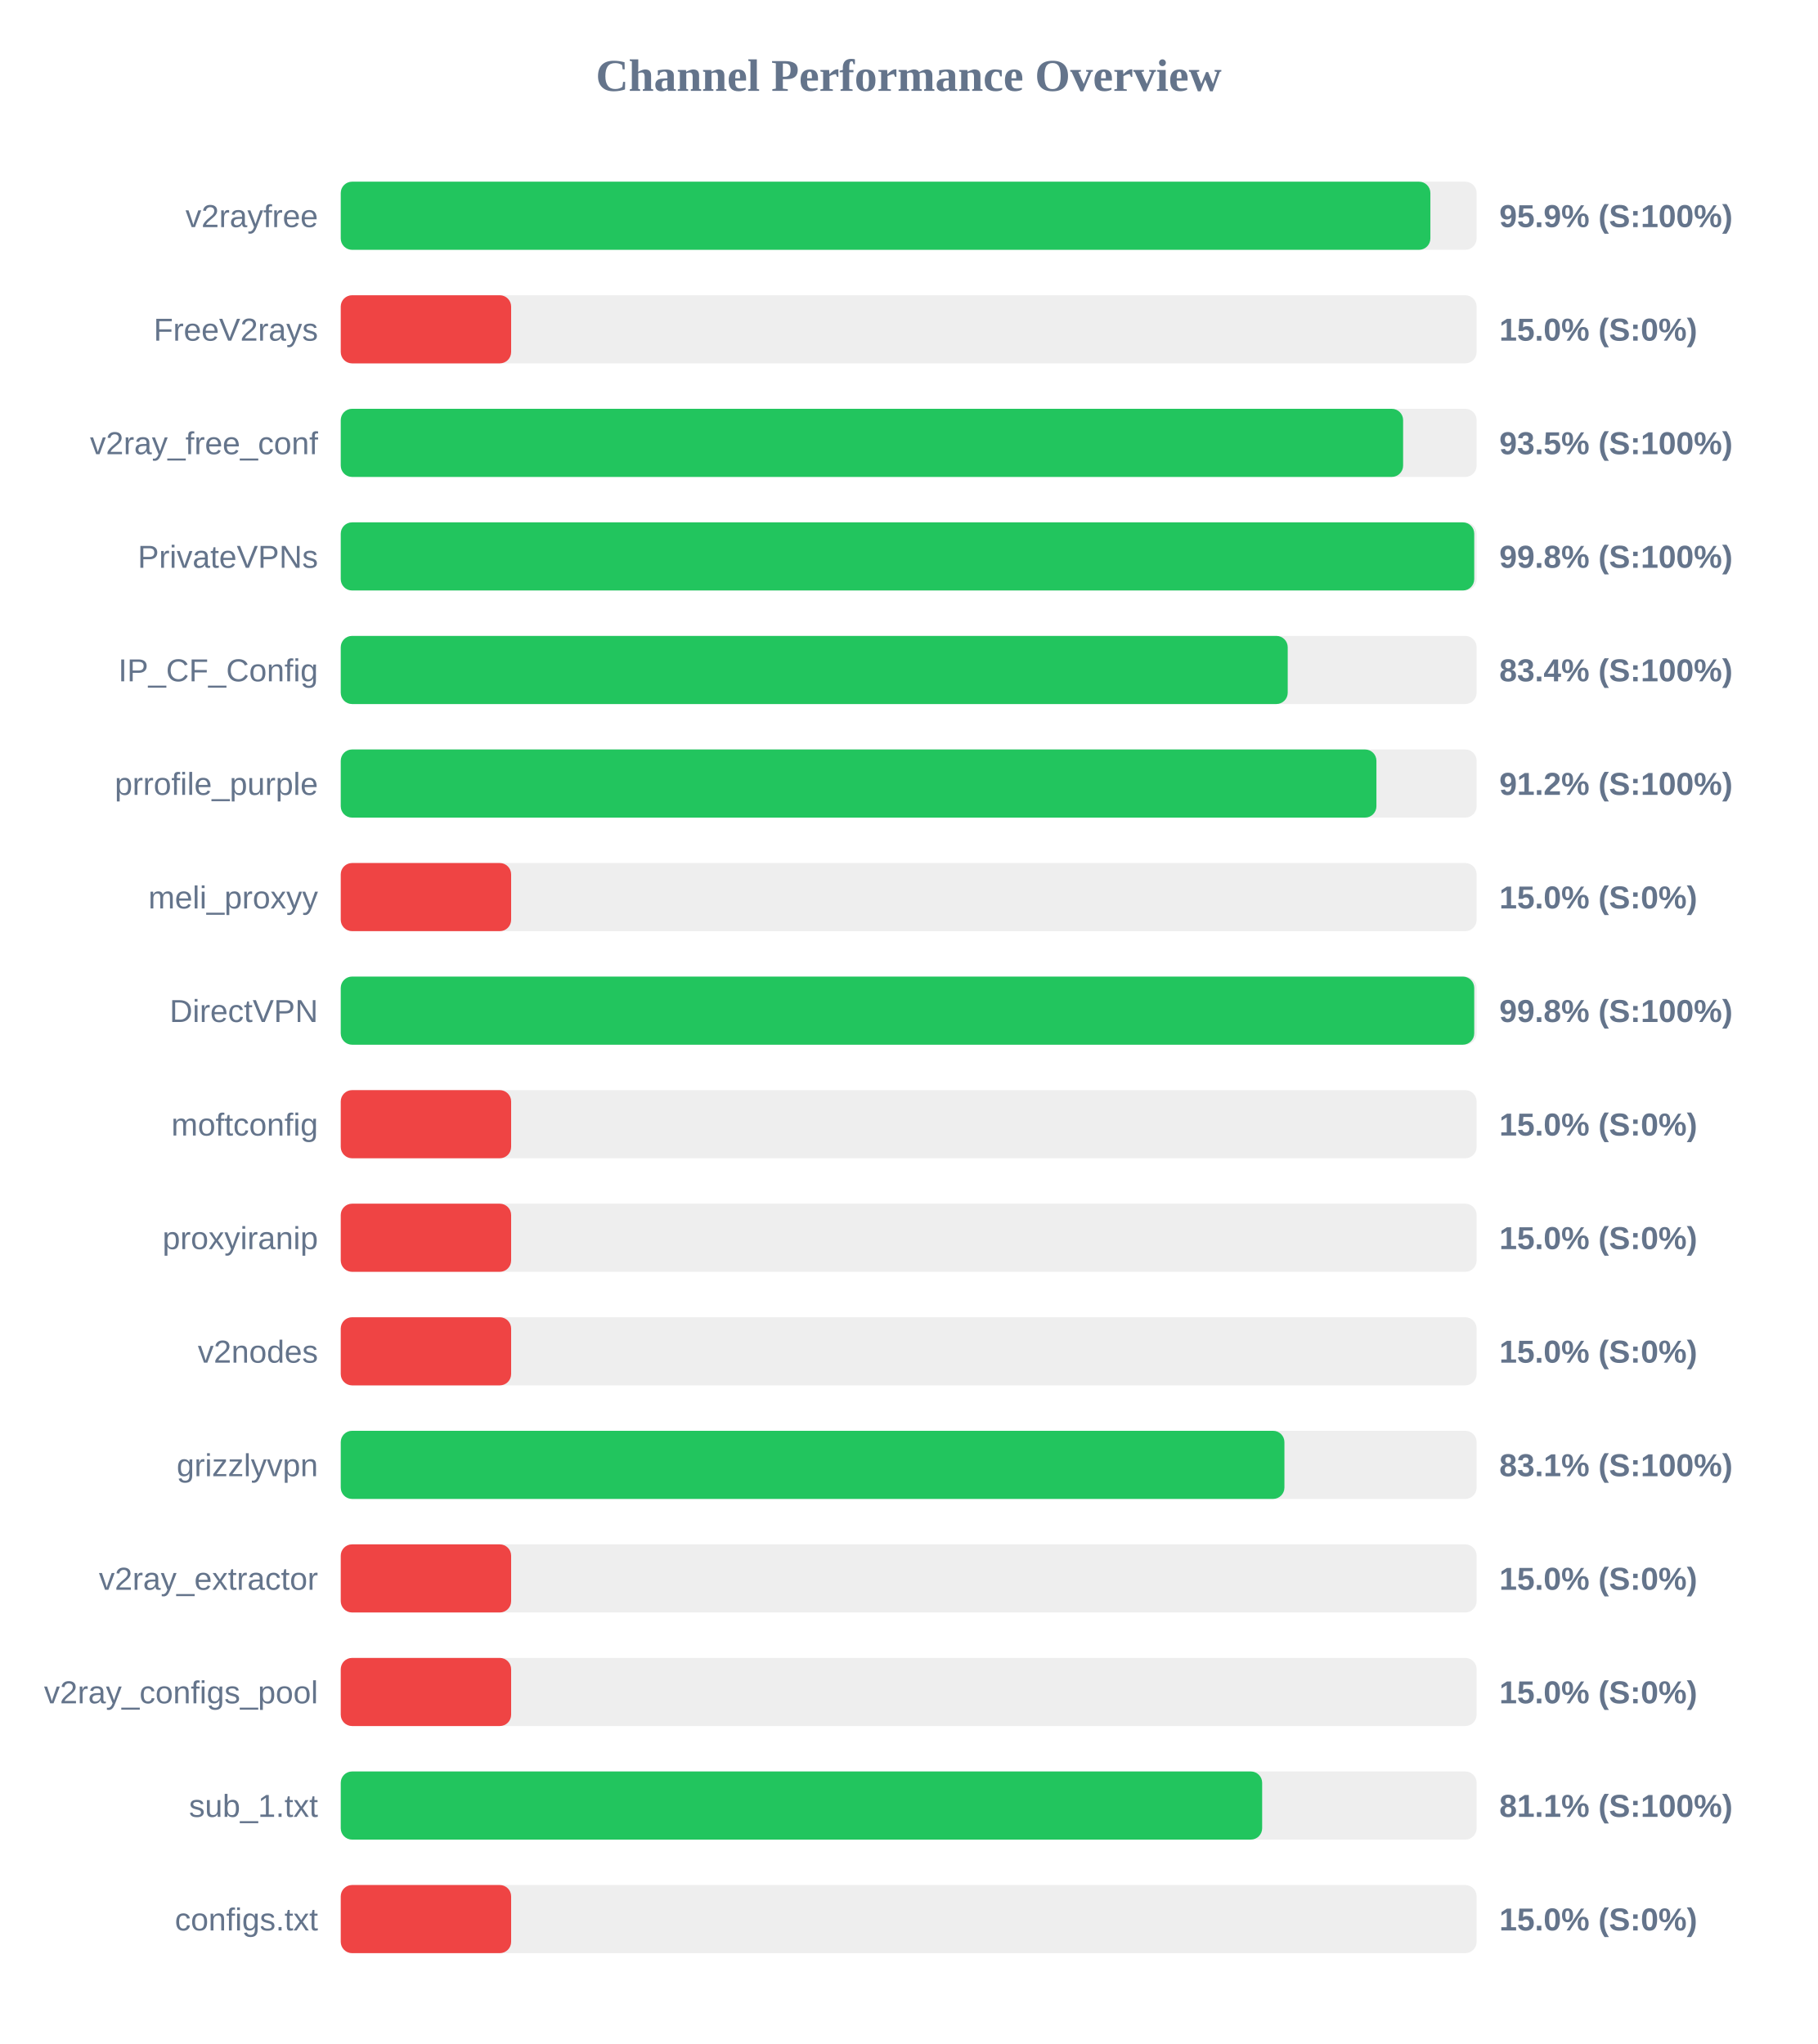
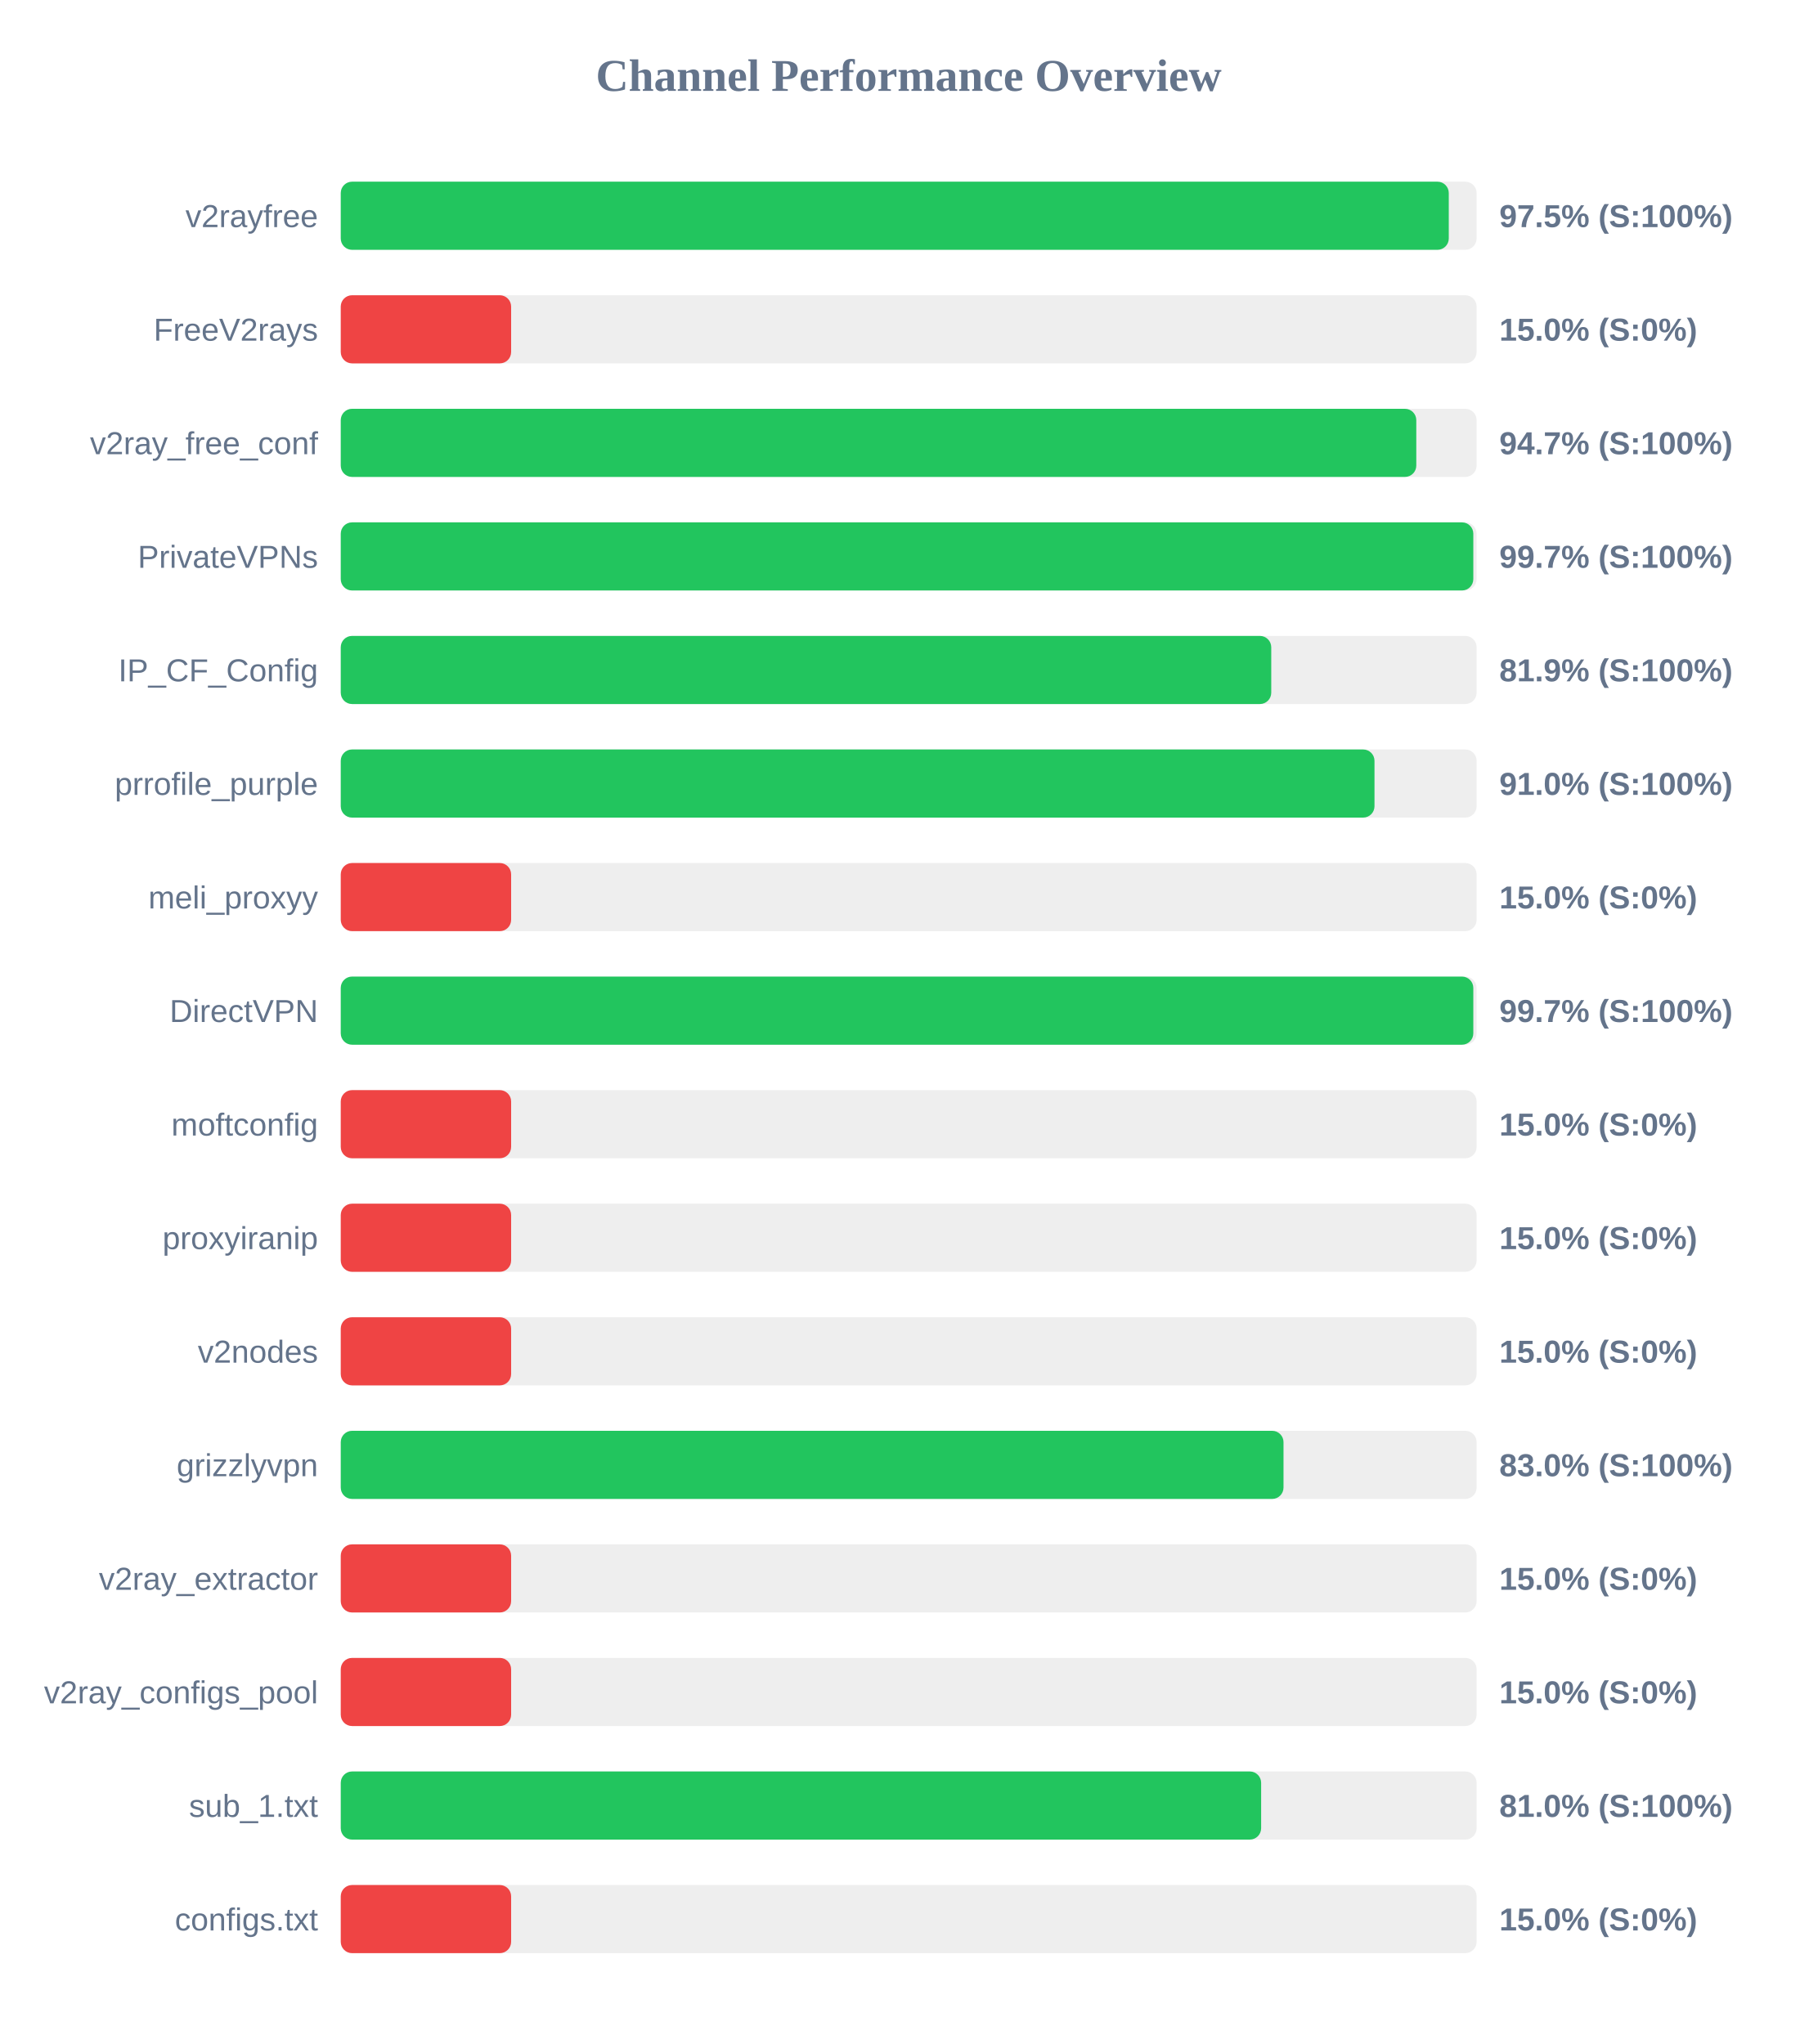
<svg xmlns="http://www.w3.org/2000/svg" width="800" height="900" version="1.1">
  <style>
        .row { font: 14px Arial; fill: #64748b; }
        .score { font: bold 14px Arial; fill: #64748b; }
    </style>
  <text x="400" y="40" text-anchor="middle" font-size="20px" font-weight="bold" fill="#64748b">Channel Performance Overview</text>
  <rect x="150" y="80" width="500" height="30" fill="#eee" rx="5" />
-   <rect x="150" y="80" width="479.65" height="30" fill="#22c55e" rx="5" />
+   <rect x="150" y="80" width="487.75" height="30" fill="#22c55e" rx="5" />
  <text x="140" y="100" text-anchor="end" class="row">v2rayfree</text>
-   <text x="660" y="100" text-anchor="start" class="score">95.9% (S:100%)</text>
+   <text x="660" y="100" text-anchor="start" class="score">97.5% (S:100%)</text>
  <rect x="150" y="130" width="500" height="30" fill="#eee" rx="5" />
  <rect x="150" y="130" width="75.0" height="30" fill="#ef4444" rx="5" />
  <text x="140" y="150" text-anchor="end" class="row">FreeV2rays</text>
  <text x="660" y="150" text-anchor="start" class="score">15.0% (S:0%)</text>
  <rect x="150" y="180" width="500" height="30" fill="#eee" rx="5" />
-   <rect x="150" y="180" width="467.65" height="30" fill="#22c55e" rx="5" />
+   <rect x="150" y="180" width="473.45" height="30" fill="#22c55e" rx="5" />
  <text x="140" y="200" text-anchor="end" class="row">v2ray_free_conf</text>
-   <text x="660" y="200" text-anchor="start" class="score">93.5% (S:100%)</text>
+   <text x="660" y="200" text-anchor="start" class="score">94.7% (S:100%)</text>
  <rect x="150" y="230" width="500" height="30" fill="#eee" rx="5" />
-   <rect x="150" y="230" width="498.95" height="30" fill="#22c55e" rx="5" />
+   <rect x="150" y="230" width="498.55" height="30" fill="#22c55e" rx="5" />
  <text x="140" y="250" text-anchor="end" class="row">PrivateVPNs</text>
-   <text x="660" y="250" text-anchor="start" class="score">99.8% (S:100%)</text>
+   <text x="660" y="250" text-anchor="start" class="score">99.7% (S:100%)</text>
  <rect x="150" y="280" width="500" height="30" fill="#eee" rx="5" />
-   <rect x="150" y="280" width="416.85" height="30" fill="#22c55e" rx="5" />
+   <rect x="150" y="280" width="409.6" height="30" fill="#22c55e" rx="5" />
  <text x="140" y="300" text-anchor="end" class="row">IP_CF_Config</text>
-   <text x="660" y="300" text-anchor="start" class="score">83.4% (S:100%)</text>
+   <text x="660" y="300" text-anchor="start" class="score">81.9% (S:100%)</text>
  <rect x="150" y="330" width="500" height="30" fill="#eee" rx="5" />
-   <rect x="150" y="330" width="455.9" height="30" fill="#22c55e" rx="5" />
+   <rect x="150" y="330" width="455.05" height="30" fill="#22c55e" rx="5" />
  <text x="140" y="350" text-anchor="end" class="row">prrofile_purple</text>
-   <text x="660" y="350" text-anchor="start" class="score">91.2% (S:100%)</text>
+   <text x="660" y="350" text-anchor="start" class="score">91.0% (S:100%)</text>
  <rect x="150" y="380" width="500" height="30" fill="#eee" rx="5" />
  <rect x="150" y="380" width="75.0" height="30" fill="#ef4444" rx="5" />
  <text x="140" y="400" text-anchor="end" class="row">meli_proxyy</text>
  <text x="660" y="400" text-anchor="start" class="score">15.0% (S:0%)</text>
  <rect x="150" y="430" width="500" height="30" fill="#eee" rx="5" />
-   <rect x="150" y="430" width="498.95" height="30" fill="#22c55e" rx="5" />
+   <rect x="150" y="430" width="498.55" height="30" fill="#22c55e" rx="5" />
  <text x="140" y="450" text-anchor="end" class="row">DirectVPN</text>
-   <text x="660" y="450" text-anchor="start" class="score">99.8% (S:100%)</text>
+   <text x="660" y="450" text-anchor="start" class="score">99.7% (S:100%)</text>
  <rect x="150" y="480" width="500" height="30" fill="#eee" rx="5" />
  <rect x="150" y="480" width="75.0" height="30" fill="#ef4444" rx="5" />
  <text x="140" y="500" text-anchor="end" class="row">moftconfig</text>
  <text x="660" y="500" text-anchor="start" class="score">15.0% (S:0%)</text>
  <rect x="150" y="530" width="500" height="30" fill="#eee" rx="5" />
  <rect x="150" y="530" width="75.0" height="30" fill="#ef4444" rx="5" />
  <text x="140" y="550" text-anchor="end" class="row">proxyiranip</text>
  <text x="660" y="550" text-anchor="start" class="score">15.0% (S:0%)</text>
  <rect x="150" y="580" width="500" height="30" fill="#eee" rx="5" />
  <rect x="150" y="580" width="75.0" height="30" fill="#ef4444" rx="5" />
  <text x="140" y="600" text-anchor="end" class="row">v2nodes</text>
  <text x="660" y="600" text-anchor="start" class="score">15.0% (S:0%)</text>
  <rect x="150" y="630" width="500" height="30" fill="#eee" rx="5" />
-   <rect x="150" y="630" width="415.4" height="30" fill="#22c55e" rx="5" />
+   <rect x="150" y="630" width="415.0" height="30" fill="#22c55e" rx="5" />
  <text x="140" y="650" text-anchor="end" class="row">grizzlyvpn</text>
-   <text x="660" y="650" text-anchor="start" class="score">83.1% (S:100%)</text>
+   <text x="660" y="650" text-anchor="start" class="score">83.0% (S:100%)</text>
  <rect x="150" y="680" width="500" height="30" fill="#eee" rx="5" />
  <rect x="150" y="680" width="75.0" height="30" fill="#ef4444" rx="5" />
  <text x="140" y="700" text-anchor="end" class="row">v2ray_extractor</text>
  <text x="660" y="700" text-anchor="start" class="score">15.0% (S:0%)</text>
  <rect x="150" y="730" width="500" height="30" fill="#eee" rx="5" />
  <rect x="150" y="730" width="75.0" height="30" fill="#ef4444" rx="5" />
  <text x="140" y="750" text-anchor="end" class="row">v2ray_configs_pool</text>
  <text x="660" y="750" text-anchor="start" class="score">15.0% (S:0%)</text>
  <rect x="150" y="780" width="500" height="30" fill="#eee" rx="5" />
-   <rect x="150" y="780" width="405.6" height="30" fill="#22c55e" rx="5" />
+   <rect x="150" y="780" width="405.15" height="30" fill="#22c55e" rx="5" />
  <text x="140" y="800" text-anchor="end" class="row">sub_1.txt</text>
-   <text x="660" y="800" text-anchor="start" class="score">81.1% (S:100%)</text>
+   <text x="660" y="800" text-anchor="start" class="score">81.0% (S:100%)</text>
  <rect x="150" y="830" width="500" height="30" fill="#eee" rx="5" />
  <rect x="150" y="830" width="75.0" height="30" fill="#ef4444" rx="5" />
  <text x="140" y="850" text-anchor="end" class="row">configs.txt</text>
  <text x="660" y="850" text-anchor="start" class="score">15.0% (S:0%)</text>
</svg>
